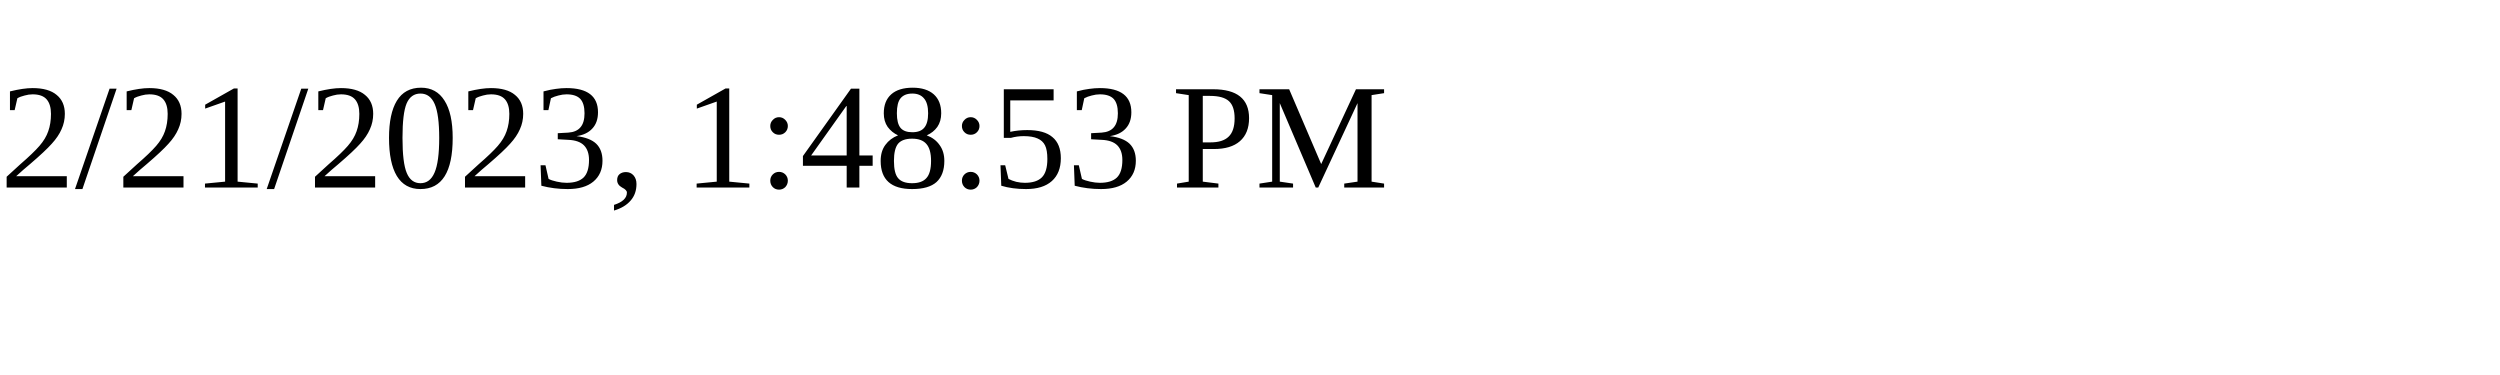
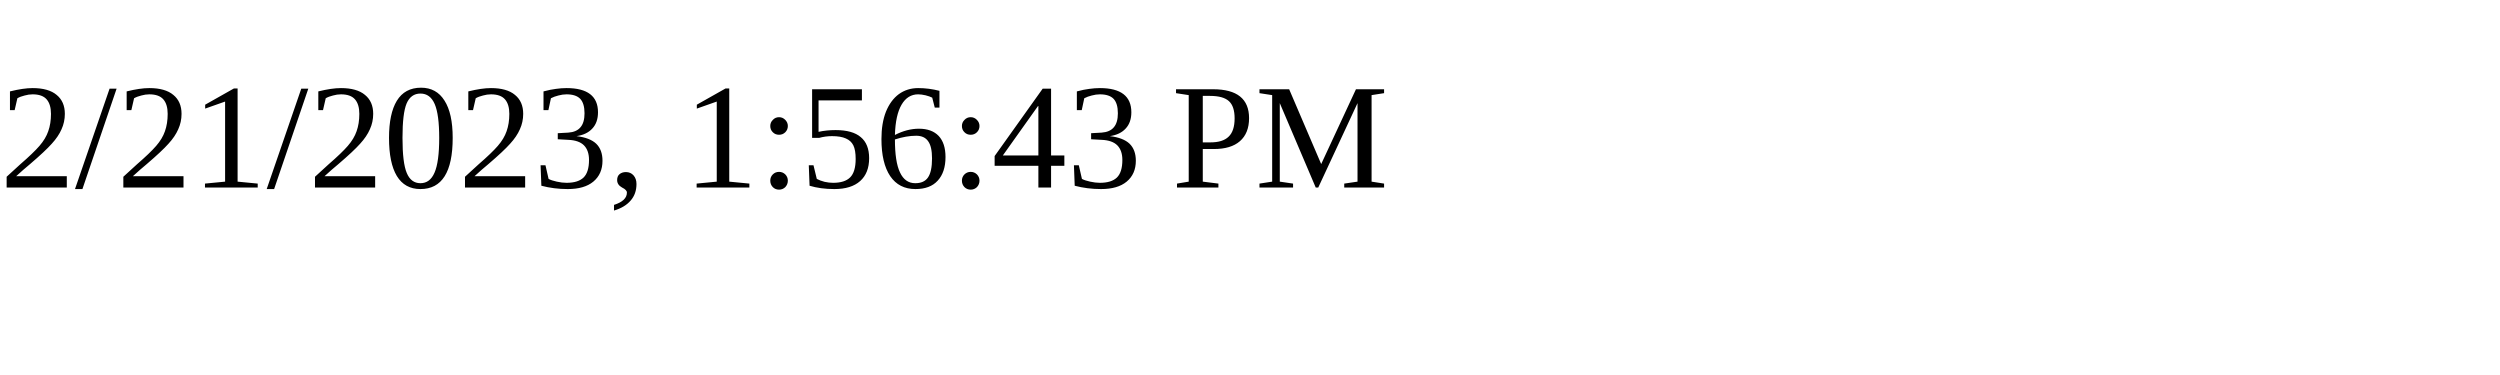
<svg xmlns="http://www.w3.org/2000/svg" height="30" width="200">
-   <text x="0" y="15">2/21/2023, 1:48:53 PM</text>
+   <text x="0" y="15">2/21/2023, 1:56:43 PM</text>
</svg>
